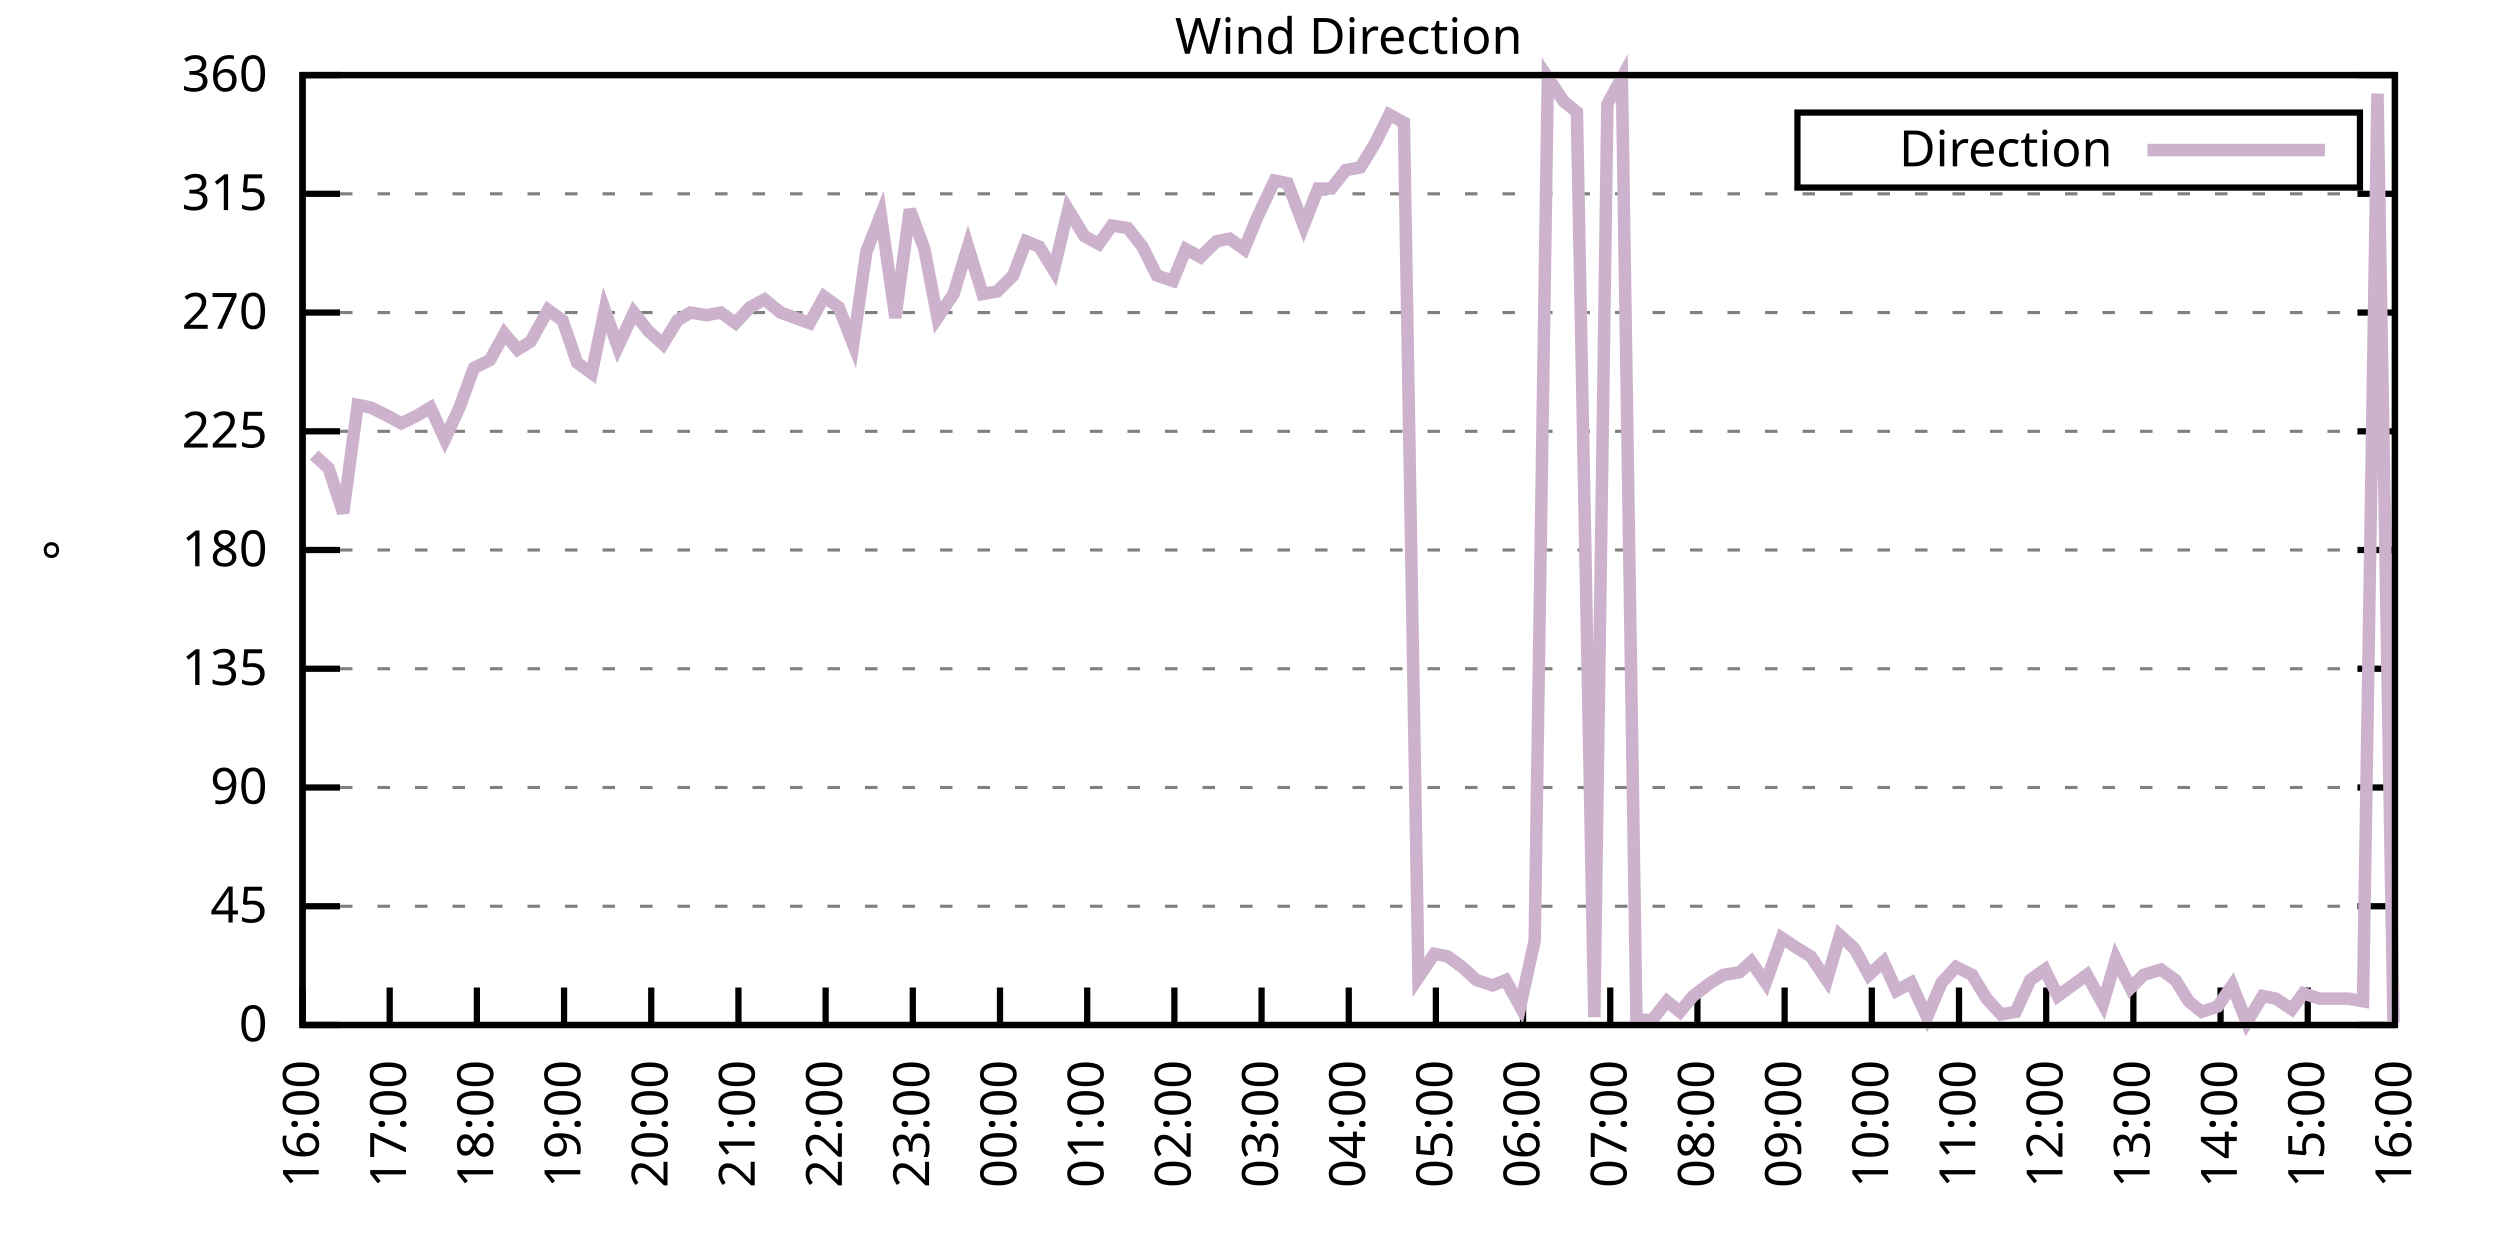
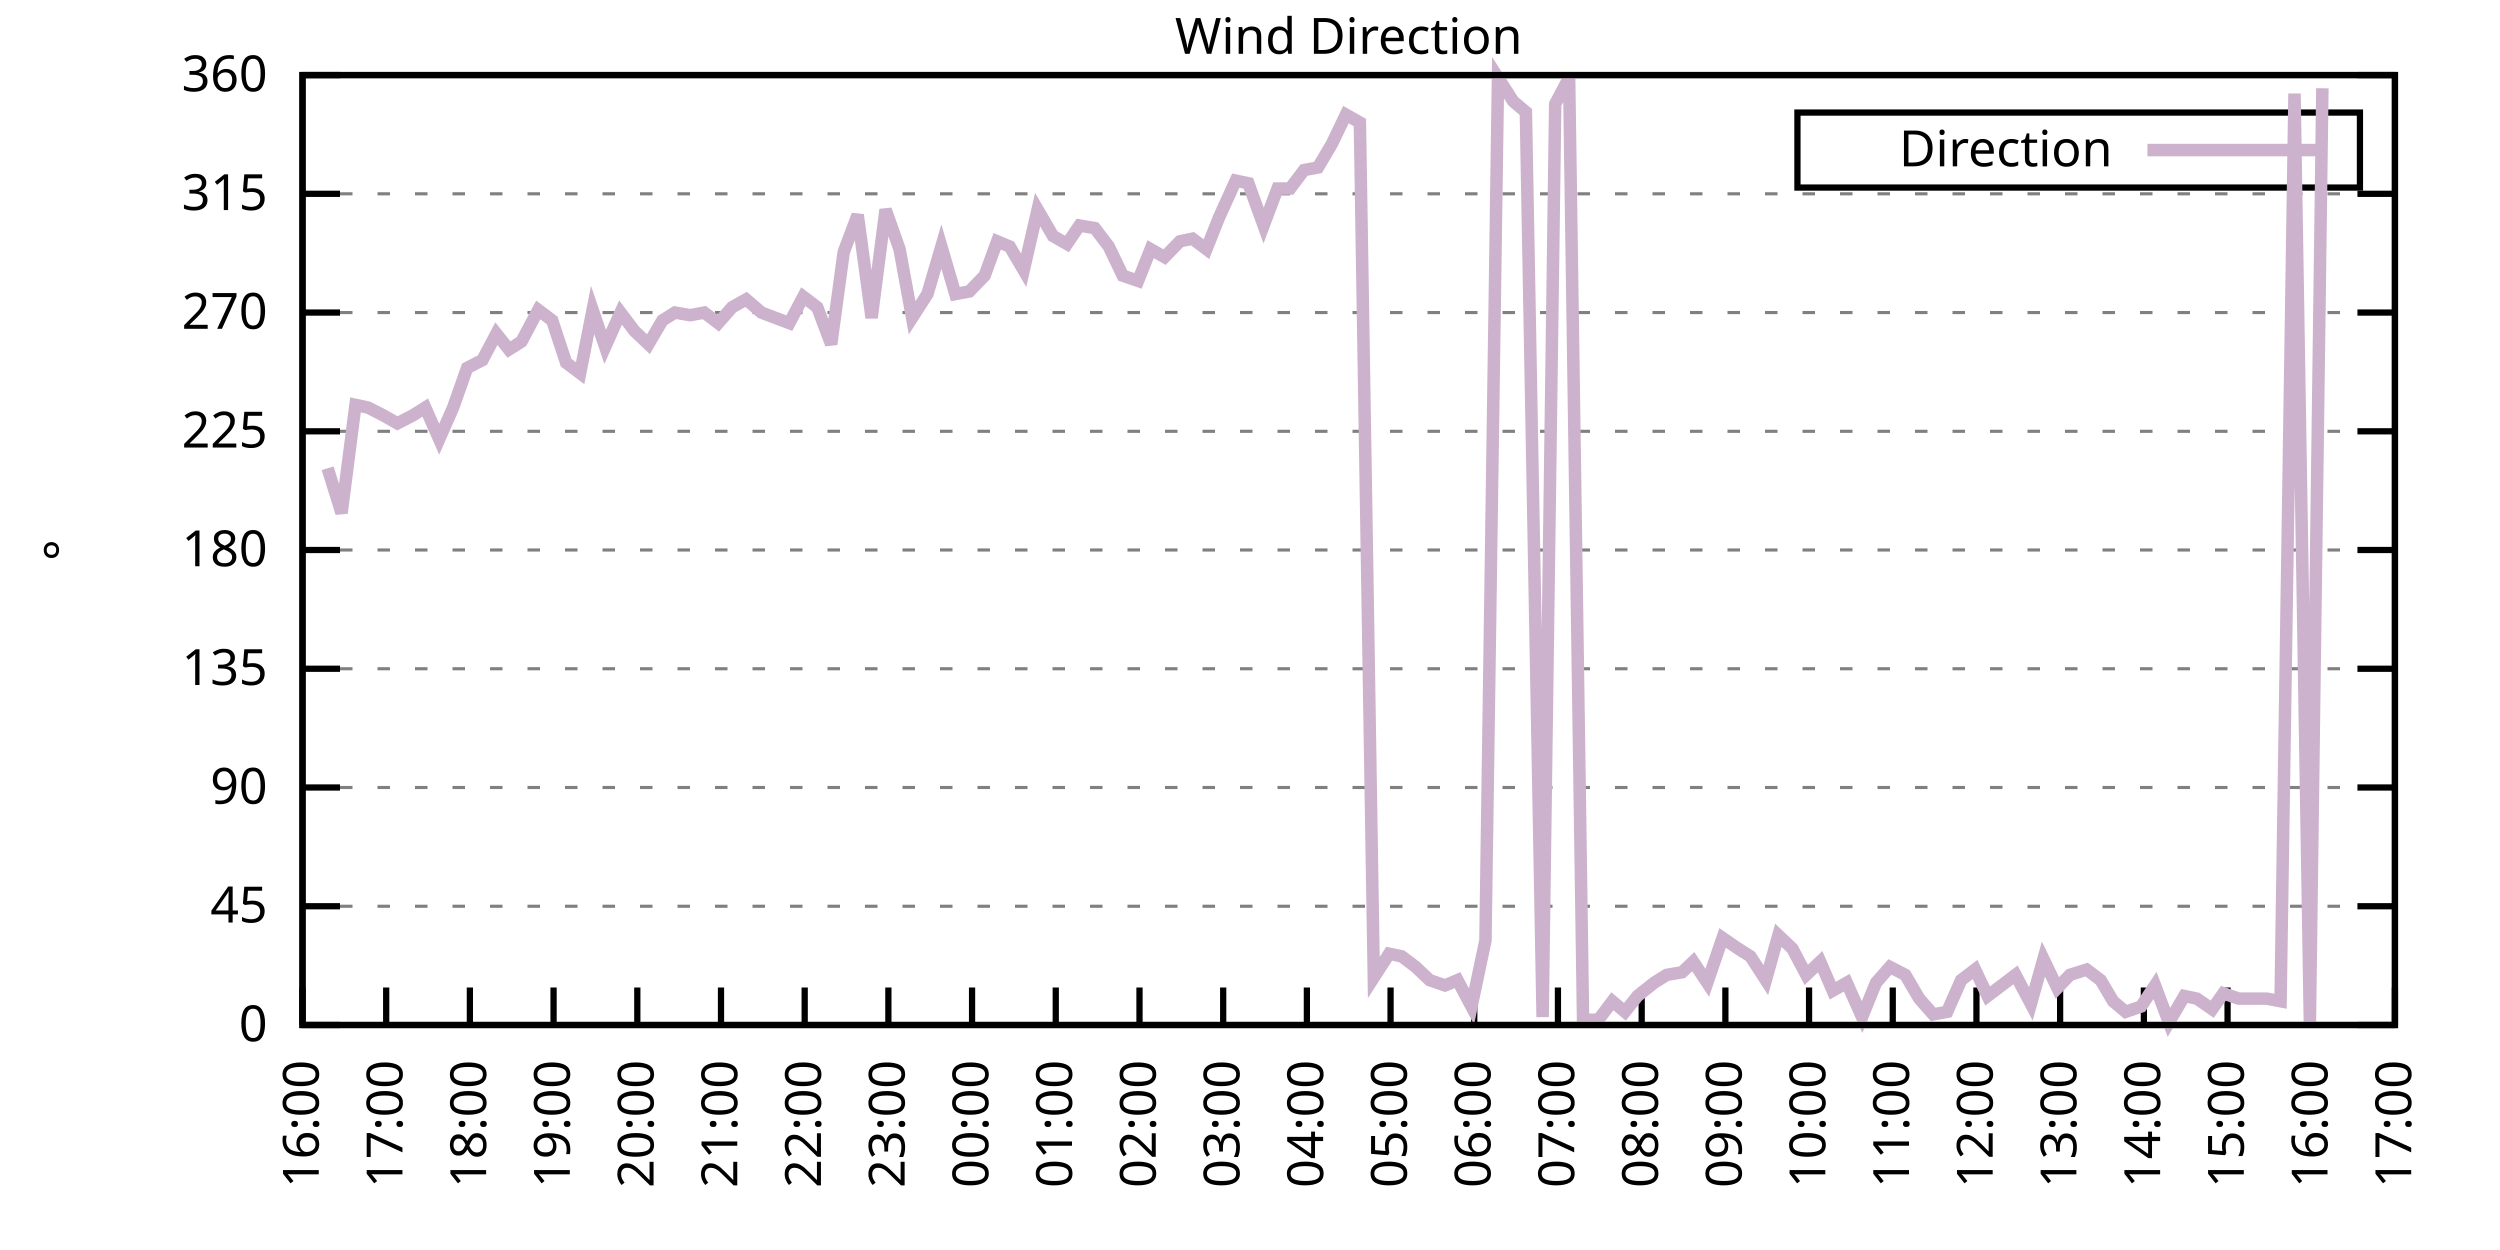
<svg xmlns="http://www.w3.org/2000/svg" xmlns:xlink="http://www.w3.org/1999/xlink" width="400" height="200" viewBox="0 0 400 200">
  <g id="gnuplot_canvas">
    <rect x="0" y="0" width="400" height="200" fill="none" />
    <defs>
      <circle id="gpDot" r="0.5" stroke-width="0.5" stroke="currentColor" />
      <path id="gpPt0" stroke-width="0.333" stroke="currentColor" d="M-1,0 h2 M0,-1 v2" />
      <path id="gpPt1" stroke-width="0.333" stroke="currentColor" d="M-1,-1 L1,1 M1,-1 L-1,1" />
      <path id="gpPt2" stroke-width="0.333" stroke="currentColor" d="M-1,0 L1,0 M0,-1 L0,1 M-1,-1 L1,1 M-1,1 L1,-1" />
      <rect id="gpPt3" stroke-width="0.333" stroke="currentColor" x="-1" y="-1" width="2" height="2" />
      <rect id="gpPt4" stroke-width="0.333" stroke="currentColor" fill="currentColor" x="-1" y="-1" width="2" height="2" />
      <circle id="gpPt5" stroke-width="0.333" stroke="currentColor" cx="0" cy="0" r="1" />
      <use xlink:href="#gpPt5" id="gpPt6" fill="currentColor" stroke="none" />
      <path id="gpPt7" stroke-width="0.333" stroke="currentColor" d="M0,-1.33 L-1.33,0.67 L1.33,0.67 z" />
      <use xlink:href="#gpPt7" id="gpPt8" fill="currentColor" stroke="none" />
      <use xlink:href="#gpPt7" id="gpPt9" stroke="currentColor" transform="rotate(180)" />
      <use xlink:href="#gpPt9" id="gpPt10" fill="currentColor" stroke="none" />
      <use xlink:href="#gpPt3" id="gpPt11" stroke="currentColor" transform="rotate(45)" />
      <use xlink:href="#gpPt11" id="gpPt12" fill="currentColor" stroke="none" />
      <path id="gpPt13" stroke-width="0.333" stroke="currentColor" d="M0,1.330 L1.265,0.411 L0.782,-1.067 L-0.782,-1.076 L-1.265,0.411 z" />
      <use xlink:href="#gpPt13" id="gpPt14" fill="currentColor" stroke="none" />
      <filter id="textbox" filterUnits="objectBoundingBox" x="0" y="0" height="1" width="1">
        <feFlood flood-color="white" flood-opacity="1" result="bgnd" />
        <feComposite in="SourceGraphic" in2="bgnd" operator="atop" />
      </filter>
      <filter id="greybox" filterUnits="objectBoundingBox" x="0" y="0" height="1" width="1">
        <feFlood flood-color="lightgrey" flood-opacity="1" result="grey" />
        <feComposite in="SourceGraphic" in2="grey" operator="atop" />
      </filter>
    </defs>
    <g fill="none" color="white" stroke="currentColor" stroke-width="1.00" stroke-linecap="butt" stroke-linejoin="miter">
</g>
    <g fill="none" color="black" stroke="currentColor" stroke-width="1.00" stroke-linecap="butt" stroke-linejoin="miter">
      <g stroke="none" shape-rendering="crispEdges">
        <polygon fill="rgb(255, 255, 255)" points="48.40,164.00 383.18,164.00 383.18,12.02 48.40,12.02 " />
      </g>
    </g>
    <g fill="none" color="black" stroke="currentColor" stroke-width="1.00" stroke-linecap="butt" stroke-linejoin="miter">
</g>
    <g fill="none" color="black" stroke="black" stroke-width="0.50" stroke-linecap="butt" stroke-linejoin="miter">
</g>
    <g fill="none" color="gray" stroke="currentColor" stroke-width="0.50" stroke-linecap="butt" stroke-linejoin="miter">
      <path stroke="gray" stroke-dasharray="2,4" class="gridline" d="M48.40,164.00 L383.19,164.00  " />
    </g>
    <g fill="none" color="gray" stroke="gray" stroke-width="1.00" stroke-linecap="butt" stroke-linejoin="miter">
</g>
    <g fill="none" color="black" stroke="currentColor" stroke-width="1.00" stroke-linecap="butt" stroke-linejoin="miter">
      <path stroke="black" d="M48.40,164.00 L54.40,164.00 M383.19,164.00 L377.19,164.00  " />
      <g transform="translate(42.80,166.60)" stroke="none" fill="black" font-family="Sans" font-size="8.00" text-anchor="end">
        <text>
          <tspan font-family="Sans"> 0</tspan>
        </text>
      </g>
    </g>
    <g fill="none" color="black" stroke="currentColor" stroke-width="1.00" stroke-linecap="butt" stroke-linejoin="miter">
</g>
    <g fill="none" color="black" stroke="black" stroke-width="0.50" stroke-linecap="butt" stroke-linejoin="miter">
</g>
    <g fill="none" color="gray" stroke="currentColor" stroke-width="0.50" stroke-linecap="butt" stroke-linejoin="miter">
      <path stroke="gray" stroke-dasharray="2,4" class="gridline" d="M48.40,145.00 L383.19,145.00  " />
    </g>
    <g fill="none" color="gray" stroke="gray" stroke-width="1.00" stroke-linecap="butt" stroke-linejoin="miter">
</g>
    <g fill="none" color="black" stroke="currentColor" stroke-width="1.00" stroke-linecap="butt" stroke-linejoin="miter">
      <path stroke="black" d="M48.40,145.00 L54.40,145.00 M383.19,145.00 L377.19,145.00  " />
      <g transform="translate(42.80,147.60)" stroke="none" fill="black" font-family="Sans" font-size="8.00" text-anchor="end">
        <text>
          <tspan font-family="Sans"> 45</tspan>
        </text>
      </g>
    </g>
    <g fill="none" color="black" stroke="currentColor" stroke-width="1.00" stroke-linecap="butt" stroke-linejoin="miter">
</g>
    <g fill="none" color="black" stroke="black" stroke-width="0.50" stroke-linecap="butt" stroke-linejoin="miter">
</g>
    <g fill="none" color="gray" stroke="currentColor" stroke-width="0.50" stroke-linecap="butt" stroke-linejoin="miter">
      <path stroke="gray" stroke-dasharray="2,4" class="gridline" d="M48.40,126.00 L383.19,126.00  " />
    </g>
    <g fill="none" color="gray" stroke="gray" stroke-width="1.00" stroke-linecap="butt" stroke-linejoin="miter">
</g>
    <g fill="none" color="black" stroke="currentColor" stroke-width="1.00" stroke-linecap="butt" stroke-linejoin="miter">
      <path stroke="black" d="M48.40,126.00 L54.40,126.00 M383.19,126.00 L377.19,126.00  " />
      <g transform="translate(42.80,128.60)" stroke="none" fill="black" font-family="Sans" font-size="8.00" text-anchor="end">
        <text>
          <tspan font-family="Sans"> 90</tspan>
        </text>
      </g>
    </g>
    <g fill="none" color="black" stroke="currentColor" stroke-width="1.00" stroke-linecap="butt" stroke-linejoin="miter">
</g>
    <g fill="none" color="black" stroke="black" stroke-width="0.50" stroke-linecap="butt" stroke-linejoin="miter">
</g>
    <g fill="none" color="gray" stroke="currentColor" stroke-width="0.50" stroke-linecap="butt" stroke-linejoin="miter">
      <path stroke="gray" stroke-dasharray="2,4" class="gridline" d="M48.40,107.00 L383.19,107.00  " />
    </g>
    <g fill="none" color="gray" stroke="gray" stroke-width="1.00" stroke-linecap="butt" stroke-linejoin="miter">
</g>
    <g fill="none" color="black" stroke="currentColor" stroke-width="1.00" stroke-linecap="butt" stroke-linejoin="miter">
      <path stroke="black" d="M48.40,107.00 L54.40,107.00 M383.19,107.00 L377.19,107.00  " />
      <g transform="translate(42.80,109.60)" stroke="none" fill="black" font-family="Sans" font-size="8.00" text-anchor="end">
        <text>
          <tspan font-family="Sans"> 135</tspan>
        </text>
      </g>
    </g>
    <g fill="none" color="black" stroke="currentColor" stroke-width="1.00" stroke-linecap="butt" stroke-linejoin="miter">
</g>
    <g fill="none" color="black" stroke="black" stroke-width="0.50" stroke-linecap="butt" stroke-linejoin="miter">
</g>
    <g fill="none" color="gray" stroke="currentColor" stroke-width="0.50" stroke-linecap="butt" stroke-linejoin="miter">
      <path stroke="gray" stroke-dasharray="2,4" class="gridline" d="M48.40,88.00 L383.19,88.00  " />
    </g>
    <g fill="none" color="gray" stroke="gray" stroke-width="1.00" stroke-linecap="butt" stroke-linejoin="miter">
</g>
    <g fill="none" color="black" stroke="currentColor" stroke-width="1.00" stroke-linecap="butt" stroke-linejoin="miter">
      <path stroke="black" d="M48.40,88.00 L54.40,88.00 M383.19,88.00 L377.19,88.00  " />
      <g transform="translate(42.80,90.60)" stroke="none" fill="black" font-family="Sans" font-size="8.00" text-anchor="end">
        <text>
          <tspan font-family="Sans"> 180</tspan>
        </text>
      </g>
    </g>
    <g fill="none" color="black" stroke="currentColor" stroke-width="1.00" stroke-linecap="butt" stroke-linejoin="miter">
</g>
    <g fill="none" color="black" stroke="black" stroke-width="0.50" stroke-linecap="butt" stroke-linejoin="miter">
</g>
    <g fill="none" color="gray" stroke="currentColor" stroke-width="0.50" stroke-linecap="butt" stroke-linejoin="miter">
      <path stroke="gray" stroke-dasharray="2,4" class="gridline" d="M48.40,69.01 L383.19,69.01  " />
    </g>
    <g fill="none" color="gray" stroke="gray" stroke-width="1.00" stroke-linecap="butt" stroke-linejoin="miter">
</g>
    <g fill="none" color="black" stroke="currentColor" stroke-width="1.00" stroke-linecap="butt" stroke-linejoin="miter">
      <path stroke="black" d="M48.40,69.01 L54.40,69.01 M383.19,69.01 L377.19,69.01  " />
      <g transform="translate(42.80,71.61)" stroke="none" fill="black" font-family="Sans" font-size="8.00" text-anchor="end">
        <text>
          <tspan font-family="Sans"> 225</tspan>
        </text>
      </g>
    </g>
    <g fill="none" color="black" stroke="currentColor" stroke-width="1.00" stroke-linecap="butt" stroke-linejoin="miter">
</g>
    <g fill="none" color="black" stroke="black" stroke-width="0.50" stroke-linecap="butt" stroke-linejoin="miter">
</g>
    <g fill="none" color="gray" stroke="currentColor" stroke-width="0.50" stroke-linecap="butt" stroke-linejoin="miter">
      <path stroke="gray" stroke-dasharray="2,4" class="gridline" d="M48.40,50.01 L383.19,50.01  " />
    </g>
    <g fill="none" color="gray" stroke="gray" stroke-width="1.00" stroke-linecap="butt" stroke-linejoin="miter">
</g>
    <g fill="none" color="black" stroke="currentColor" stroke-width="1.00" stroke-linecap="butt" stroke-linejoin="miter">
      <path stroke="black" d="M48.40,50.01 L54.40,50.01 M383.19,50.01 L377.19,50.01  " />
      <g transform="translate(42.80,52.61)" stroke="none" fill="black" font-family="Sans" font-size="8.00" text-anchor="end">
        <text>
          <tspan font-family="Sans"> 270</tspan>
        </text>
      </g>
    </g>
    <g fill="none" color="black" stroke="currentColor" stroke-width="1.00" stroke-linecap="butt" stroke-linejoin="miter">
</g>
    <g fill="none" color="black" stroke="black" stroke-width="0.50" stroke-linecap="butt" stroke-linejoin="miter">
</g>
    <g fill="none" color="gray" stroke="currentColor" stroke-width="0.50" stroke-linecap="butt" stroke-linejoin="miter">
      <path stroke="gray" stroke-dasharray="2,4" class="gridline" d="M48.40,31.01 L383.19,31.01  " />
    </g>
    <g fill="none" color="gray" stroke="gray" stroke-width="1.00" stroke-linecap="butt" stroke-linejoin="miter">
</g>
    <g fill="none" color="black" stroke="currentColor" stroke-width="1.00" stroke-linecap="butt" stroke-linejoin="miter">
      <path stroke="black" d="M48.40,31.01 L54.40,31.01 M383.19,31.01 L377.19,31.01  " />
      <g transform="translate(42.80,33.61)" stroke="none" fill="black" font-family="Sans" font-size="8.00" text-anchor="end">
        <text>
          <tspan font-family="Sans"> 315</tspan>
        </text>
      </g>
    </g>
    <g fill="none" color="black" stroke="currentColor" stroke-width="1.00" stroke-linecap="butt" stroke-linejoin="miter">
</g>
    <g fill="none" color="black" stroke="black" stroke-width="0.50" stroke-linecap="butt" stroke-linejoin="miter">
</g>
    <g fill="none" color="gray" stroke="currentColor" stroke-width="0.50" stroke-linecap="butt" stroke-linejoin="miter">
      <path stroke="gray" stroke-dasharray="2,4" class="gridline" d="M48.40,12.01 L383.19,12.01  " />
    </g>
    <g fill="none" color="gray" stroke="gray" stroke-width="1.00" stroke-linecap="butt" stroke-linejoin="miter">
</g>
    <g fill="none" color="black" stroke="currentColor" stroke-width="1.00" stroke-linecap="butt" stroke-linejoin="miter">
      <path stroke="black" d="M48.40,12.01 L54.40,12.01 M383.19,12.01 L377.19,12.01  " />
      <g transform="translate(42.80,14.61)" stroke="none" fill="black" font-family="Sans" font-size="8.00" text-anchor="end">
        <text>
          <tspan font-family="Sans"> 360</tspan>
        </text>
      </g>
    </g>
    <g fill="none" color="black" stroke="currentColor" stroke-width="1.00" stroke-linecap="butt" stroke-linejoin="miter">
      <path stroke="black" d="M48.40,164.00 L48.40,158.00  " />
      <g transform="translate(51.00,169.60) rotate(270.00)" stroke="none" fill="black" font-family="Sans" font-size="8.00" text-anchor="end">
        <text>
          <tspan font-family="Sans">16:00</tspan>
        </text>
      </g>
    </g>
    <g fill="none" color="black" stroke="currentColor" stroke-width="1.00" stroke-linecap="butt" stroke-linejoin="miter">
-       <path stroke="black" d="M62.35,164.00 L62.35,158.00  " />
-       <g transform="translate(64.95,169.60) rotate(270.00)" stroke="none" fill="black" font-family="Sans" font-size="8.00" text-anchor="end">
+       <path stroke="black" d="M61.79,164.00 L61.79,158.00  " />
+       <g transform="translate(64.39,169.60) rotate(270.00)" stroke="none" fill="black" font-family="Sans" font-size="8.00" text-anchor="end">
        <text>
          <tspan font-family="Sans">17:00</tspan>
        </text>
      </g>
    </g>
    <g fill="none" color="black" stroke="currentColor" stroke-width="1.00" stroke-linecap="butt" stroke-linejoin="miter">
-       <path stroke="black" d="M76.30,164.00 L76.30,158.00  " />
-       <g transform="translate(78.90,169.60) rotate(270.00)" stroke="none" fill="black" font-family="Sans" font-size="8.00" text-anchor="end">
+       <path stroke="black" d="M75.18,164.00 L75.18,158.00  " />
+       <g transform="translate(77.78,169.60) rotate(270.00)" stroke="none" fill="black" font-family="Sans" font-size="8.00" text-anchor="end">
        <text>
          <tspan font-family="Sans">18:00</tspan>
        </text>
      </g>
    </g>
    <g fill="none" color="black" stroke="currentColor" stroke-width="1.00" stroke-linecap="butt" stroke-linejoin="miter">
-       <path stroke="black" d="M90.25,164.00 L90.25,158.00  " />
-       <g transform="translate(92.85,169.60) rotate(270.00)" stroke="none" fill="black" font-family="Sans" font-size="8.00" text-anchor="end">
+       <path stroke="black" d="M88.57,164.00 L88.57,158.00  " />
+       <g transform="translate(91.17,169.60) rotate(270.00)" stroke="none" fill="black" font-family="Sans" font-size="8.00" text-anchor="end">
        <text>
          <tspan font-family="Sans">19:00</tspan>
        </text>
      </g>
    </g>
    <g fill="none" color="black" stroke="currentColor" stroke-width="1.00" stroke-linecap="butt" stroke-linejoin="miter">
-       <path stroke="black" d="M104.20,164.00 L104.20,158.00  " />
-       <g transform="translate(106.80,169.60) rotate(270.00)" stroke="none" fill="black" font-family="Sans" font-size="8.00" text-anchor="end">
+       <path stroke="black" d="M101.97,164.00 L101.97,158.00  " />
+       <g transform="translate(104.57,169.60) rotate(270.00)" stroke="none" fill="black" font-family="Sans" font-size="8.00" text-anchor="end">
        <text>
          <tspan font-family="Sans">20:00</tspan>
        </text>
      </g>
    </g>
    <g fill="none" color="black" stroke="currentColor" stroke-width="1.00" stroke-linecap="butt" stroke-linejoin="miter">
-       <path stroke="black" d="M118.15,164.00 L118.15,158.00  " />
-       <g transform="translate(120.75,169.60) rotate(270.00)" stroke="none" fill="black" font-family="Sans" font-size="8.00" text-anchor="end">
+       <path stroke="black" d="M115.36,164.00 L115.36,158.00  " />
+       <g transform="translate(117.96,169.60) rotate(270.00)" stroke="none" fill="black" font-family="Sans" font-size="8.00" text-anchor="end">
        <text>
          <tspan font-family="Sans">21:00</tspan>
        </text>
      </g>
    </g>
    <g fill="none" color="black" stroke="currentColor" stroke-width="1.00" stroke-linecap="butt" stroke-linejoin="miter">
-       <path stroke="black" d="M132.10,164.00 L132.10,158.00  " />
-       <g transform="translate(134.70,169.60) rotate(270.00)" stroke="none" fill="black" font-family="Sans" font-size="8.00" text-anchor="end">
+       <path stroke="black" d="M128.75,164.00 L128.75,158.00  " />
+       <g transform="translate(131.35,169.60) rotate(270.00)" stroke="none" fill="black" font-family="Sans" font-size="8.00" text-anchor="end">
        <text>
          <tspan font-family="Sans">22:00</tspan>
        </text>
      </g>
    </g>
    <g fill="none" color="black" stroke="currentColor" stroke-width="1.00" stroke-linecap="butt" stroke-linejoin="miter">
-       <path stroke="black" d="M146.05,164.00 L146.05,158.00  " />
-       <g transform="translate(148.65,169.60) rotate(270.00)" stroke="none" fill="black" font-family="Sans" font-size="8.00" text-anchor="end">
+       <path stroke="black" d="M142.14,164.00 L142.14,158.00  " />
+       <g transform="translate(144.74,169.60) rotate(270.00)" stroke="none" fill="black" font-family="Sans" font-size="8.00" text-anchor="end">
        <text>
          <tspan font-family="Sans">23:00</tspan>
        </text>
      </g>
    </g>
    <g fill="none" color="black" stroke="currentColor" stroke-width="1.00" stroke-linecap="butt" stroke-linejoin="miter">
-       <path stroke="black" d="M160.00,164.00 L160.00,158.00  " />
-       <g transform="translate(162.60,169.60) rotate(270.00)" stroke="none" fill="black" font-family="Sans" font-size="8.00" text-anchor="end">
+       <path stroke="black" d="M155.53,164.00 L155.53,158.00  " />
+       <g transform="translate(158.13,169.60) rotate(270.00)" stroke="none" fill="black" font-family="Sans" font-size="8.00" text-anchor="end">
        <text>
          <tspan font-family="Sans">00:00</tspan>
        </text>
      </g>
    </g>
    <g fill="none" color="black" stroke="currentColor" stroke-width="1.00" stroke-linecap="butt" stroke-linejoin="miter">
-       <path stroke="black" d="M173.95,164.00 L173.95,158.00  " />
-       <g transform="translate(176.55,169.60) rotate(270.00)" stroke="none" fill="black" font-family="Sans" font-size="8.00" text-anchor="end">
+       <path stroke="black" d="M168.92,164.00 L168.92,158.00  " />
+       <g transform="translate(171.52,169.60) rotate(270.00)" stroke="none" fill="black" font-family="Sans" font-size="8.00" text-anchor="end">
        <text>
          <tspan font-family="Sans">01:00</tspan>
        </text>
      </g>
    </g>
    <g fill="none" color="black" stroke="currentColor" stroke-width="1.00" stroke-linecap="butt" stroke-linejoin="miter">
-       <path stroke="black" d="M187.90,164.00 L187.90,158.00  " />
-       <g transform="translate(190.50,169.60) rotate(270.00)" stroke="none" fill="black" font-family="Sans" font-size="8.00" text-anchor="end">
+       <path stroke="black" d="M182.32,164.00 L182.32,158.00  " />
+       <g transform="translate(184.92,169.60) rotate(270.00)" stroke="none" fill="black" font-family="Sans" font-size="8.00" text-anchor="end">
        <text>
          <tspan font-family="Sans">02:00</tspan>
        </text>
      </g>
    </g>
    <g fill="none" color="black" stroke="currentColor" stroke-width="1.00" stroke-linecap="butt" stroke-linejoin="miter">
-       <path stroke="black" d="M201.85,164.00 L201.85,158.00  " />
-       <g transform="translate(204.45,169.60) rotate(270.00)" stroke="none" fill="black" font-family="Sans" font-size="8.00" text-anchor="end">
+       <path stroke="black" d="M195.71,164.00 L195.71,158.00  " />
+       <g transform="translate(198.31,169.60) rotate(270.00)" stroke="none" fill="black" font-family="Sans" font-size="8.00" text-anchor="end">
        <text>
          <tspan font-family="Sans">03:00</tspan>
        </text>
      </g>
    </g>
    <g fill="none" color="black" stroke="currentColor" stroke-width="1.00" stroke-linecap="butt" stroke-linejoin="miter">
-       <path stroke="black" d="M215.80,164.00 L215.80,158.00  " />
-       <g transform="translate(218.40,169.60) rotate(270.00)" stroke="none" fill="black" font-family="Sans" font-size="8.00" text-anchor="end">
+       <path stroke="black" d="M209.10,164.00 L209.10,158.00  " />
+       <g transform="translate(211.70,169.60) rotate(270.00)" stroke="none" fill="black" font-family="Sans" font-size="8.00" text-anchor="end">
        <text>
          <tspan font-family="Sans">04:00</tspan>
        </text>
      </g>
    </g>
    <g fill="none" color="black" stroke="currentColor" stroke-width="1.00" stroke-linecap="butt" stroke-linejoin="miter">
-       <path stroke="black" d="M229.74,164.00 L229.74,158.00  " />
-       <g transform="translate(232.34,169.60) rotate(270.00)" stroke="none" fill="black" font-family="Sans" font-size="8.00" text-anchor="end">
+       <path stroke="black" d="M222.49,164.00 L222.49,158.00  " />
+       <g transform="translate(225.09,169.60) rotate(270.00)" stroke="none" fill="black" font-family="Sans" font-size="8.00" text-anchor="end">
        <text>
          <tspan font-family="Sans">05:00</tspan>
        </text>
      </g>
    </g>
    <g fill="none" color="black" stroke="currentColor" stroke-width="1.00" stroke-linecap="butt" stroke-linejoin="miter">
-       <path stroke="black" d="M243.69,164.00 L243.69,158.00  " />
-       <g transform="translate(246.29,169.60) rotate(270.00)" stroke="none" fill="black" font-family="Sans" font-size="8.00" text-anchor="end">
+       <path stroke="black" d="M235.88,164.00 L235.88,158.00  " />
+       <g transform="translate(238.48,169.60) rotate(270.00)" stroke="none" fill="black" font-family="Sans" font-size="8.00" text-anchor="end">
        <text>
          <tspan font-family="Sans">06:00</tspan>
        </text>
      </g>
    </g>
    <g fill="none" color="black" stroke="currentColor" stroke-width="1.00" stroke-linecap="butt" stroke-linejoin="miter">
-       <path stroke="black" d="M257.64,164.00 L257.64,158.00  " />
-       <g transform="translate(260.24,169.60) rotate(270.00)" stroke="none" fill="black" font-family="Sans" font-size="8.00" text-anchor="end">
+       <path stroke="black" d="M249.27,164.00 L249.27,158.00  " />
+       <g transform="translate(251.87,169.60) rotate(270.00)" stroke="none" fill="black" font-family="Sans" font-size="8.00" text-anchor="end">
        <text>
          <tspan font-family="Sans">07:00</tspan>
        </text>
      </g>
    </g>
    <g fill="none" color="black" stroke="currentColor" stroke-width="1.00" stroke-linecap="butt" stroke-linejoin="miter">
-       <path stroke="black" d="M271.59,164.00 L271.59,158.00  " />
-       <g transform="translate(274.19,169.60) rotate(270.00)" stroke="none" fill="black" font-family="Sans" font-size="8.00" text-anchor="end">
+       <path stroke="black" d="M262.67,164.00 L262.67,158.00  " />
+       <g transform="translate(265.27,169.60) rotate(270.00)" stroke="none" fill="black" font-family="Sans" font-size="8.00" text-anchor="end">
        <text>
          <tspan font-family="Sans">08:00</tspan>
        </text>
      </g>
    </g>
    <g fill="none" color="black" stroke="currentColor" stroke-width="1.00" stroke-linecap="butt" stroke-linejoin="miter">
-       <path stroke="black" d="M285.54,164.00 L285.54,158.00  " />
-       <g transform="translate(288.14,169.60) rotate(270.00)" stroke="none" fill="black" font-family="Sans" font-size="8.00" text-anchor="end">
+       <path stroke="black" d="M276.06,164.00 L276.06,158.00  " />
+       <g transform="translate(278.66,169.60) rotate(270.00)" stroke="none" fill="black" font-family="Sans" font-size="8.00" text-anchor="end">
        <text>
          <tspan font-family="Sans">09:00</tspan>
        </text>
      </g>
    </g>
    <g fill="none" color="black" stroke="currentColor" stroke-width="1.00" stroke-linecap="butt" stroke-linejoin="miter">
-       <path stroke="black" d="M299.49,164.00 L299.49,158.00  " />
-       <g transform="translate(302.09,169.60) rotate(270.00)" stroke="none" fill="black" font-family="Sans" font-size="8.00" text-anchor="end">
+       <path stroke="black" d="M289.45,164.00 L289.45,158.00  " />
+       <g transform="translate(292.05,169.60) rotate(270.00)" stroke="none" fill="black" font-family="Sans" font-size="8.00" text-anchor="end">
        <text>
          <tspan font-family="Sans">10:00</tspan>
        </text>
      </g>
    </g>
    <g fill="none" color="black" stroke="currentColor" stroke-width="1.00" stroke-linecap="butt" stroke-linejoin="miter">
-       <path stroke="black" d="M313.44,164.00 L313.44,158.00  " />
-       <g transform="translate(316.04,169.60) rotate(270.00)" stroke="none" fill="black" font-family="Sans" font-size="8.00" text-anchor="end">
+       <path stroke="black" d="M302.84,164.00 L302.84,158.00  " />
+       <g transform="translate(305.44,169.60) rotate(270.00)" stroke="none" fill="black" font-family="Sans" font-size="8.00" text-anchor="end">
        <text>
          <tspan font-family="Sans">11:00</tspan>
        </text>
      </g>
    </g>
    <g fill="none" color="black" stroke="currentColor" stroke-width="1.00" stroke-linecap="butt" stroke-linejoin="miter">
-       <path stroke="black" d="M327.39,164.00 L327.39,158.00  " />
-       <g transform="translate(329.99,169.60) rotate(270.00)" stroke="none" fill="black" font-family="Sans" font-size="8.00" text-anchor="end">
+       <path stroke="black" d="M316.23,164.00 L316.23,158.00  " />
+       <g transform="translate(318.83,169.60) rotate(270.00)" stroke="none" fill="black" font-family="Sans" font-size="8.00" text-anchor="end">
        <text>
          <tspan font-family="Sans">12:00</tspan>
        </text>
      </g>
    </g>
    <g fill="none" color="black" stroke="currentColor" stroke-width="1.00" stroke-linecap="butt" stroke-linejoin="miter">
-       <path stroke="black" d="M341.34,164.00 L341.34,158.00  " />
-       <g transform="translate(343.94,169.60) rotate(270.00)" stroke="none" fill="black" font-family="Sans" font-size="8.00" text-anchor="end">
+       <path stroke="black" d="M329.62,164.00 L329.62,158.00  " />
+       <g transform="translate(332.22,169.60) rotate(270.00)" stroke="none" fill="black" font-family="Sans" font-size="8.00" text-anchor="end">
        <text>
          <tspan font-family="Sans">13:00</tspan>
        </text>
      </g>
    </g>
    <g fill="none" color="black" stroke="currentColor" stroke-width="1.00" stroke-linecap="butt" stroke-linejoin="miter">
-       <path stroke="black" d="M355.29,164.00 L355.29,158.00  " />
-       <g transform="translate(357.89,169.60) rotate(270.00)" stroke="none" fill="black" font-family="Sans" font-size="8.00" text-anchor="end">
+       <path stroke="black" d="M343.02,164.00 L343.02,158.00  " />
+       <g transform="translate(345.62,169.60) rotate(270.00)" stroke="none" fill="black" font-family="Sans" font-size="8.00" text-anchor="end">
        <text>
          <tspan font-family="Sans">14:00</tspan>
        </text>
      </g>
    </g>
    <g fill="none" color="black" stroke="currentColor" stroke-width="1.00" stroke-linecap="butt" stroke-linejoin="miter">
-       <path stroke="black" d="M369.24,164.00 L369.24,158.00  " />
-       <g transform="translate(371.84,169.60) rotate(270.00)" stroke="none" fill="black" font-family="Sans" font-size="8.00" text-anchor="end">
+       <path stroke="black" d="M356.41,164.00 L356.41,158.00  " />
+       <g transform="translate(359.01,169.60) rotate(270.00)" stroke="none" fill="black" font-family="Sans" font-size="8.00" text-anchor="end">
        <text>
          <tspan font-family="Sans">15:00</tspan>
+         </text>
+       </g>
+     </g>
+     <g fill="none" color="black" stroke="currentColor" stroke-width="1.00" stroke-linecap="butt" stroke-linejoin="miter">
+       <path stroke="black" d="M369.80,164.00 L369.80,158.00  " />
+       <g transform="translate(372.40,169.60) rotate(270.00)" stroke="none" fill="black" font-family="Sans" font-size="8.00" text-anchor="end">
+         <text>
+           <tspan font-family="Sans">16:00</tspan>
        </text>
      </g>
    </g>
    <g fill="none" color="black" stroke="currentColor" stroke-width="1.00" stroke-linecap="butt" stroke-linejoin="miter">
      <path stroke="black" d="M383.19,164.00 L383.19,158.00  " />
      <g transform="translate(385.79,169.60) rotate(270.00)" stroke="none" fill="black" font-family="Sans" font-size="8.00" text-anchor="end">
        <text>
-           <tspan font-family="Sans">16:00</tspan>
+           <tspan font-family="Sans">17:00</tspan>
        </text>
      </g>
    </g>
    <g fill="none" color="black" stroke="currentColor" stroke-width="1.00" stroke-linecap="butt" stroke-linejoin="miter">
</g>
    <g fill="none" color="black" stroke="currentColor" stroke-width="1.00" stroke-linecap="butt" stroke-linejoin="miter">
      <path stroke="black" d="M48.40,12.01 L48.40,164.00 L383.19,164.00 L383.19,12.01 L48.40,12.01 Z  " />
    </g>
    <g fill="none" color="black" stroke="currentColor" stroke-width="1.00" stroke-linecap="butt" stroke-linejoin="miter">
</g>
    <g fill="none" color="black" stroke="currentColor" stroke-width="1.00" stroke-linecap="butt" stroke-linejoin="miter">
      <path stroke="black" d="M287.59,30.01 L287.59,18.01 L377.59,18.01 L377.59,30.01 L287.59,30.01 Z  " />
    </g>
    <g id="Wind_direction_plot_1">
      <g fill="none" color="white" stroke="black" stroke-width="2.00" stroke-linecap="butt" stroke-linejoin="miter">
</g>
      <g fill="none" color="black" stroke="currentColor" stroke-width="2.00" stroke-linecap="butt" stroke-linejoin="miter">
        <g transform="translate(337.99,26.61)" stroke="none" fill="black" font-family="Sans" font-size="8.00" text-anchor="end">
          <text>
            <tspan font-family="Sans">Direction</tspan>
          </text>
        </g>
      </g>
      <g fill="none" color="black" stroke="currentColor" stroke-width="2.00" stroke-linecap="butt" stroke-linejoin="miter">
-         <path stroke="rgb(204, 178, 204)" d="M343.59,24.01 L371.99,24.01 M50.26,72.81 L52.58,74.92 L54.91,82.09 L57.23,64.78 L59.33,65.21 L61.88,66.47   L64.21,67.74 L66.77,66.47 L68.86,65.21 L71.18,70.27 L73.51,65.21 L75.83,58.87 L78.39,57.61 L80.72,53.39   L82.81,55.92 L84.90,54.65 L87.69,49.59 L90.02,51.27 L92.34,58.03 L94.67,59.72 L96.76,49.59 L98.85,55.50   L101.41,50.01 L103.73,52.96 L106.06,55.07 L108.38,51.27 L110.48,50.01 L113.03,50.43 L115.36,50.01 L117.68,51.70   L120.01,49.16 L122.33,47.90 L124.89,50.01 L129.54,51.70 L131.87,47.47 L134.19,49.16 L136.51,55.07 L138.61,40.30   L140.93,34.39 L143.26,50.85 L145.58,33.54 L147.91,39.87 L150.00,50.85 L152.56,47.05 L154.88,39.45 L157.21,47.05   L159.53,46.63 L162.09,44.10 L164.18,38.61 L166.27,39.45 L168.60,43.25 L170.92,33.54 L173.48,37.76 L175.81,39.03   L177.90,36.08 L180.46,36.50 L182.78,39.45 L185.11,44.10 L187.66,44.94 L189.76,39.87 L192.08,41.14 L194.64,38.61   L196.73,38.19 L199.06,39.87 L201.15,34.81 L203.94,28.90 L206.03,29.32 L208.59,36.08 L210.91,30.16 L213.01,30.16   L215.33,27.21 L217.65,26.79 L219.98,22.99 L222.30,18.34 L224.63,19.61 L226.95,156.40 L229.51,152.60 L231.60,153.02   L233.93,154.71 L236.25,156.82 L238.81,157.67 L240.90,156.82 L243.23,161.04 L245.55,150.49 L247.65,12.43 L250.20,16.23   L252.30,17.92 L255.09,162.73 L257.18,16.65 L259.50,12.43 L261.83,163.16 L264.39,163.16 L266.71,160.20 L268.80,161.89   L270.90,159.36 L273.69,157.24 L275.78,155.98 L278.34,155.56 L280.20,153.87 L282.52,157.24 L285.08,150.07 L287.64,151.76   L289.73,153.02 L292.29,156.82 L294.38,149.65 L296.70,151.76 L299.03,155.98 L301.35,153.87 L303.44,158.51 L305.77,157.24   L308.33,162.73 L310.65,157.24 L312.98,154.71 L315.53,155.98 L317.86,159.78 L320.18,162.31 L322.51,161.89 L324.83,156.82   L327.16,155.13 L329.25,159.36 L331.58,157.67 L333.90,155.98 L336.46,160.62 L338.55,153.45 L340.88,158.09 L342.97,155.98   L345.76,155.13 L348.08,156.82 L350.18,160.20 L352.27,161.89 L354.83,161.04 L357.15,157.67 L359.48,163.58 L362.03,159.36   L364.13,159.78 L366.68,161.47 L368.54,158.93 L371.10,159.78 L373.43,159.78 L375.75,159.78 L378.08,160.20 L380.40,14.97   L382.96,163.58  " />
+         <path stroke="rgb(204, 178, 204)" d="M343.59,24.01 L371.99,24.01 M52.42,74.92 L54.65,82.09 L56.88,64.78 L58.89,65.21 L61.35,66.47 L63.58,67.74   L66.03,66.47 L68.04,65.21 L70.27,70.27 L72.50,65.21 L74.74,58.87 L77.19,57.61 L79.42,53.39 L81.43,55.92   L83.44,54.65 L86.12,49.59 L88.35,51.27 L90.58,58.03 L92.82,59.72 L94.82,49.59 L96.83,55.50 L99.29,50.01   L101.52,52.96 L103.75,55.07 L105.98,51.27 L107.99,50.01 L110.45,50.43 L112.68,50.01 L114.91,51.70 L117.14,49.16   L119.38,47.90 L121.83,50.01 L126.29,51.70 L128.53,47.47 L130.76,49.16 L132.99,55.07 L135.00,40.30 L137.23,34.39   L139.46,50.85 L141.69,33.54 L143.93,39.87 L145.94,50.85 L148.39,47.05 L150.62,39.45 L152.85,47.05 L155.09,46.63   L157.54,44.10 L159.55,38.61 L161.56,39.45 L163.79,43.25 L166.02,33.54 L168.48,37.76 L170.71,39.03 L172.72,36.08   L175.17,36.50 L177.41,39.45 L179.64,44.10 L182.09,44.94 L184.10,39.87 L186.33,41.14 L188.79,38.61 L190.80,38.19   L193.03,39.87 L195.04,34.81 L197.72,28.90 L199.73,29.32 L202.18,36.08 L204.41,30.16 L206.42,30.16 L208.65,27.21   L210.88,26.79 L213.12,22.99 L215.35,18.34 L217.58,19.61 L219.81,156.40 L222.27,152.60 L224.28,153.02 L226.51,154.71   L228.74,156.82 L231.20,157.67 L233.20,156.82 L235.44,161.04 L237.67,150.49 L239.68,12.43 L242.13,16.23 L244.14,17.92   L246.82,162.73 L248.83,16.65 L251.06,12.43 L253.29,163.16 L255.75,163.16 L257.98,160.20 L259.99,161.89 L262.00,159.36   L264.67,157.24 L266.68,155.98 L269.14,155.56 L270.92,153.87 L273.16,157.24 L275.61,150.07 L278.07,151.76 L280.07,153.02   L282.53,156.82 L284.54,149.65 L286.77,151.76 L289.00,155.98 L291.23,153.87 L293.24,158.51 L295.48,157.24 L297.93,162.73   L300.16,157.24 L302.39,154.71 L304.85,155.98 L307.08,159.78 L309.31,162.31 L311.54,161.89 L313.78,156.82 L316.01,155.13   L318.02,159.36 L320.25,157.67 L322.48,155.98 L324.94,160.62 L326.95,153.45 L329.18,158.09 L331.19,155.98 L333.86,155.13   L336.10,156.82 L338.10,160.20 L340.11,161.89 L342.57,161.04 L344.80,157.67 L347.03,163.58 L349.49,159.36 L351.50,159.78   L353.95,161.47 L355.74,158.93 L358.19,159.78 L360.42,159.78 L362.66,159.78 L364.89,160.20 L367.12,14.97 L369.58,163.58   L371.58,14.12  " />
      </g>
    </g>
    <g fill="none" color="black" stroke="currentColor" stroke-width="2.00" stroke-linecap="butt" stroke-linejoin="miter">
</g>
    <g fill="none" color="black" stroke="black" stroke-width="1.00" stroke-linecap="butt" stroke-linejoin="miter">
</g>
    <g fill="none" color="black" stroke="currentColor" stroke-width="1.00" stroke-linecap="butt" stroke-linejoin="miter">
      <path stroke="black" d="M48.40,12.01 L48.40,164.00 L383.19,164.00 L383.19,12.01 L48.40,12.01 Z  " />
      <g transform="translate(12.80,88.01) rotate(270.00)" stroke="none" fill="black" font-family="Sans" font-size="8.00" text-anchor="middle">
        <text>
          <tspan font-family="Sans">°</tspan>
        </text>
      </g>
    </g>
    <g fill="none" color="black" stroke="currentColor" stroke-width="1.00" stroke-linecap="butt" stroke-linejoin="miter">
</g>
    <g fill="none" color="black" stroke="currentColor" stroke-width="1.00" stroke-linecap="butt" stroke-linejoin="miter">
      <g transform="translate(215.79,8.61)" stroke="none" fill="black" font-family="Sans" font-size="8.00" text-anchor="middle">
        <text>
          <tspan font-family="Sans">Wind Direction</tspan>
        </text>
      </g>
    </g>
    <g fill="none" color="black" stroke="currentColor" stroke-width="1.00" stroke-linecap="butt" stroke-linejoin="miter">
</g>
  </g>
</svg>
